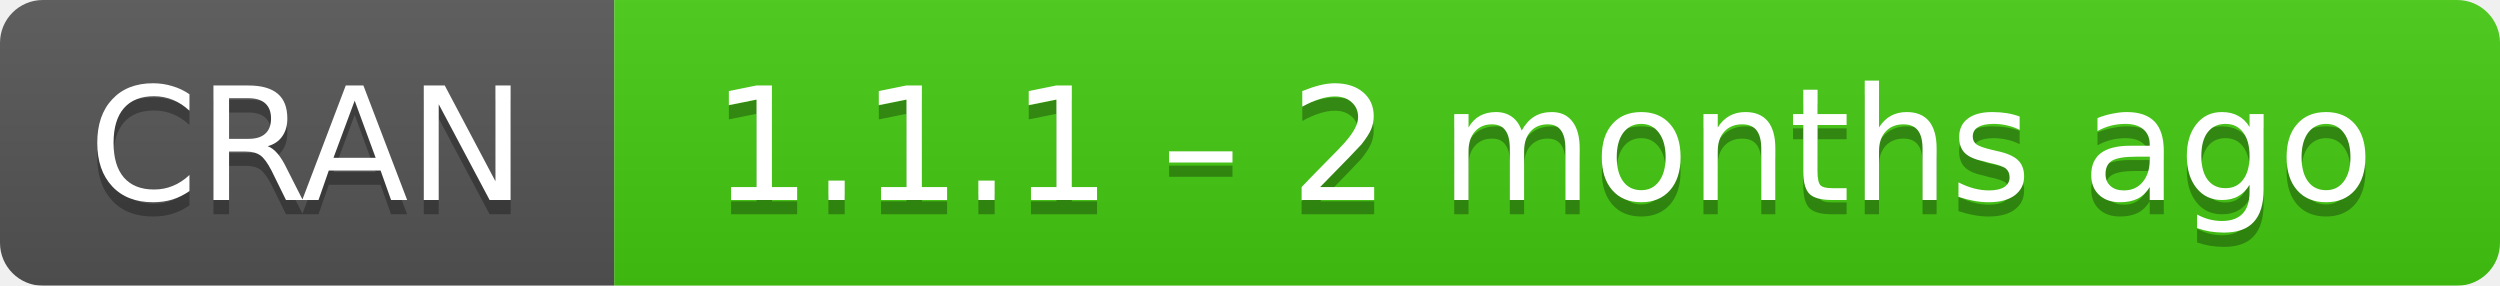
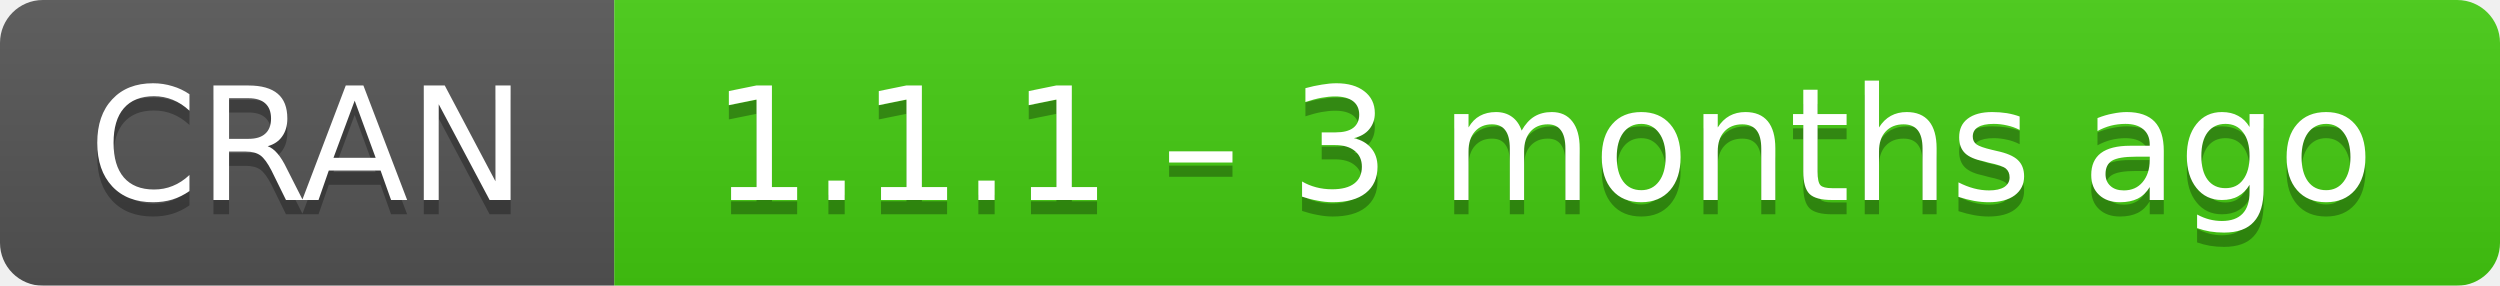
- <svg xmlns="http://www.w3.org/2000/svg" width="175" height="20" aria-label="CRAN 1.1.1 – 2 months ago">
+ <svg xmlns="http://www.w3.org/2000/svg" width="175" height="20" aria-label="CRAN 1.1.1 – 3 months ago">
  <linearGradient id="b" x2="0" y2="100%">
    <stop offset="0" stop-color="#bbb" stop-opacity=".1" />
    <stop offset="1" stop-opacity=".1" />
  </linearGradient>
  <mask id="a">
    <rect width="175" height="20" rx="3" fill="#fff" />
  </mask>
  <g mask="url(#a)">
    <path fill="#555" d="M0 0h43v20H0z" />
    <path fill="#4c1" d="M43 0h153v20H43z" />
    <path fill="url(#b)" d="M0 0h175v20H0z" />
  </g>
  <g fill="#fff" text-anchor="middle" font-family="DejaVu Sans,Verdana,Geneva,sans-serif" font-size="11">
    <text x="21.5" y="15" fill="#010101" fill-opacity=".3">
      CRAN
    </text>
    <text x="21.5" y="14">
      CRAN
    </text>
    <text x="108" y="15" fill="#010101" fill-opacity=".3">
-       1.1.1 – 2 months ago
+       1.1.1 – 3 months ago
    </text>
    <text x="108" y="14">
-       1.1.1 – 2 months ago
+       1.1.1 – 3 months ago
    </text>
  </g>
</svg>
